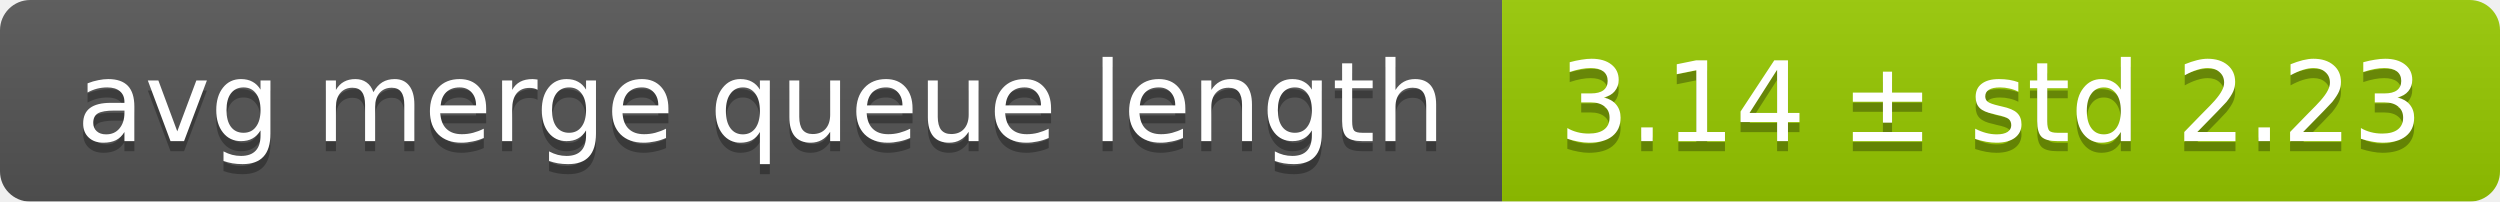
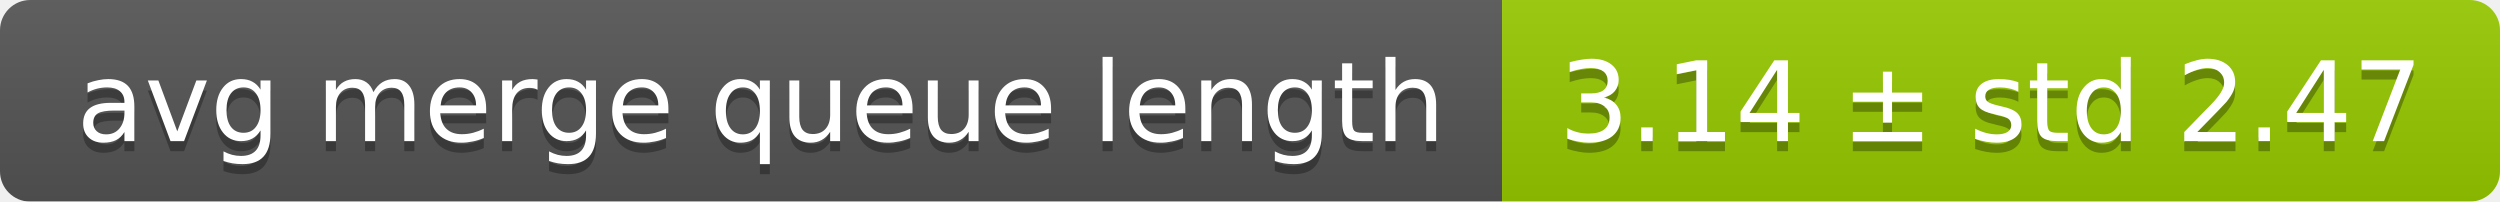
<svg xmlns="http://www.w3.org/2000/svg" width="248" height="20">
  <linearGradient id="smooth" x2="0" y2="100%">
    <stop offset="0" stop-color="#bbb" stop-opacity=".1" />
    <stop offset="1" stop-opacity=".1" />
  </linearGradient>
  <mask id="round">
    <rect width="248" height="20" rx="3" fill="#fff" />
  </mask>
  <g mask="url(#round)">
    <rect width="149" height="20" fill="#555" />
    <rect x="149" width="99" height="20" fill="#97ca00" />
    <rect width="248" height="20" fill="url(#smooth)" />
  </g>
  <g fill="#fff" text-anchor="middle" font-family="DejaVu Sans,Verdana,Geneva,sans-serif" font-size="11">
    <text x="75.5" y="15" fill="#010101" fill-opacity=".3">avg merge queue length</text>
    <text x="75.5" y="14">avg merge queue length</text>
-     <text x="197.5" y="15" fill="#010101" fill-opacity=".3">3.14 ± std 2.23</text>
-     <text x="197.5" y="14">3.14 ± std 2.23</text>
+     <text x="197.5" y="15" fill="#010101" fill-opacity=".3">3.14 ± std 2.47</text>
+     <text x="197.5" y="14">3.14 ± std 2.47</text>
  </g>
</svg>
